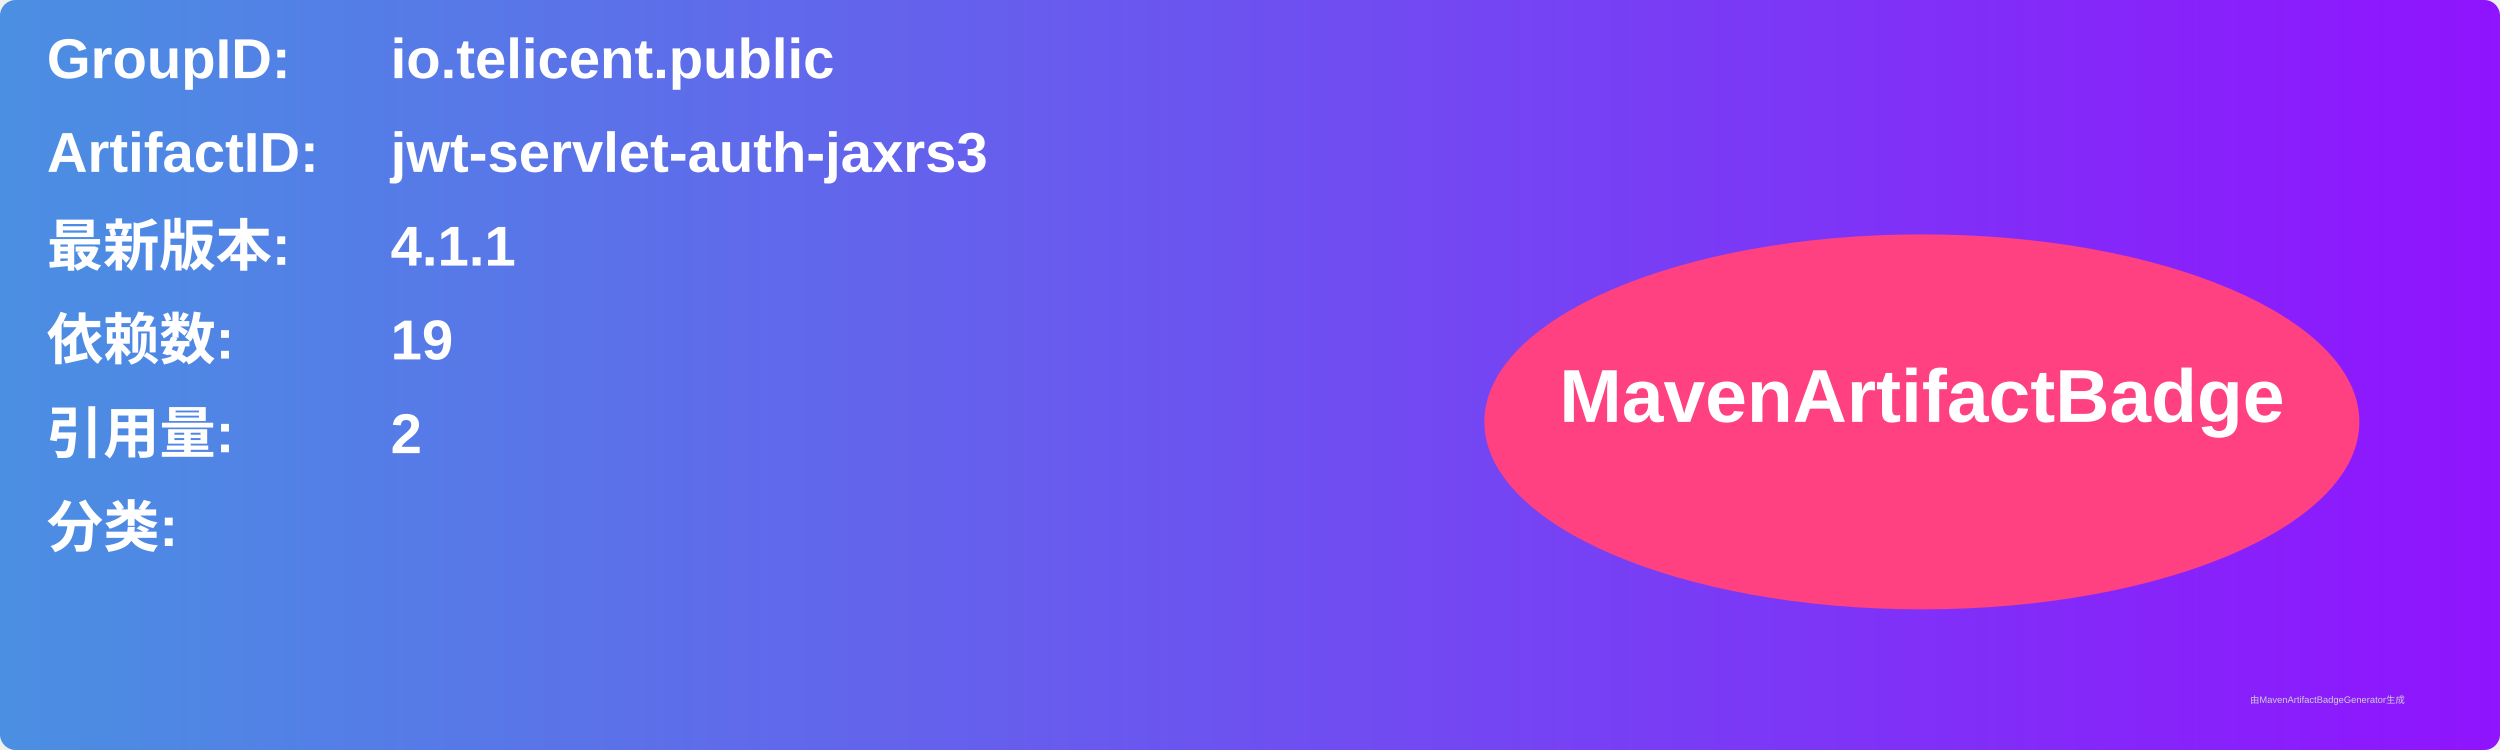
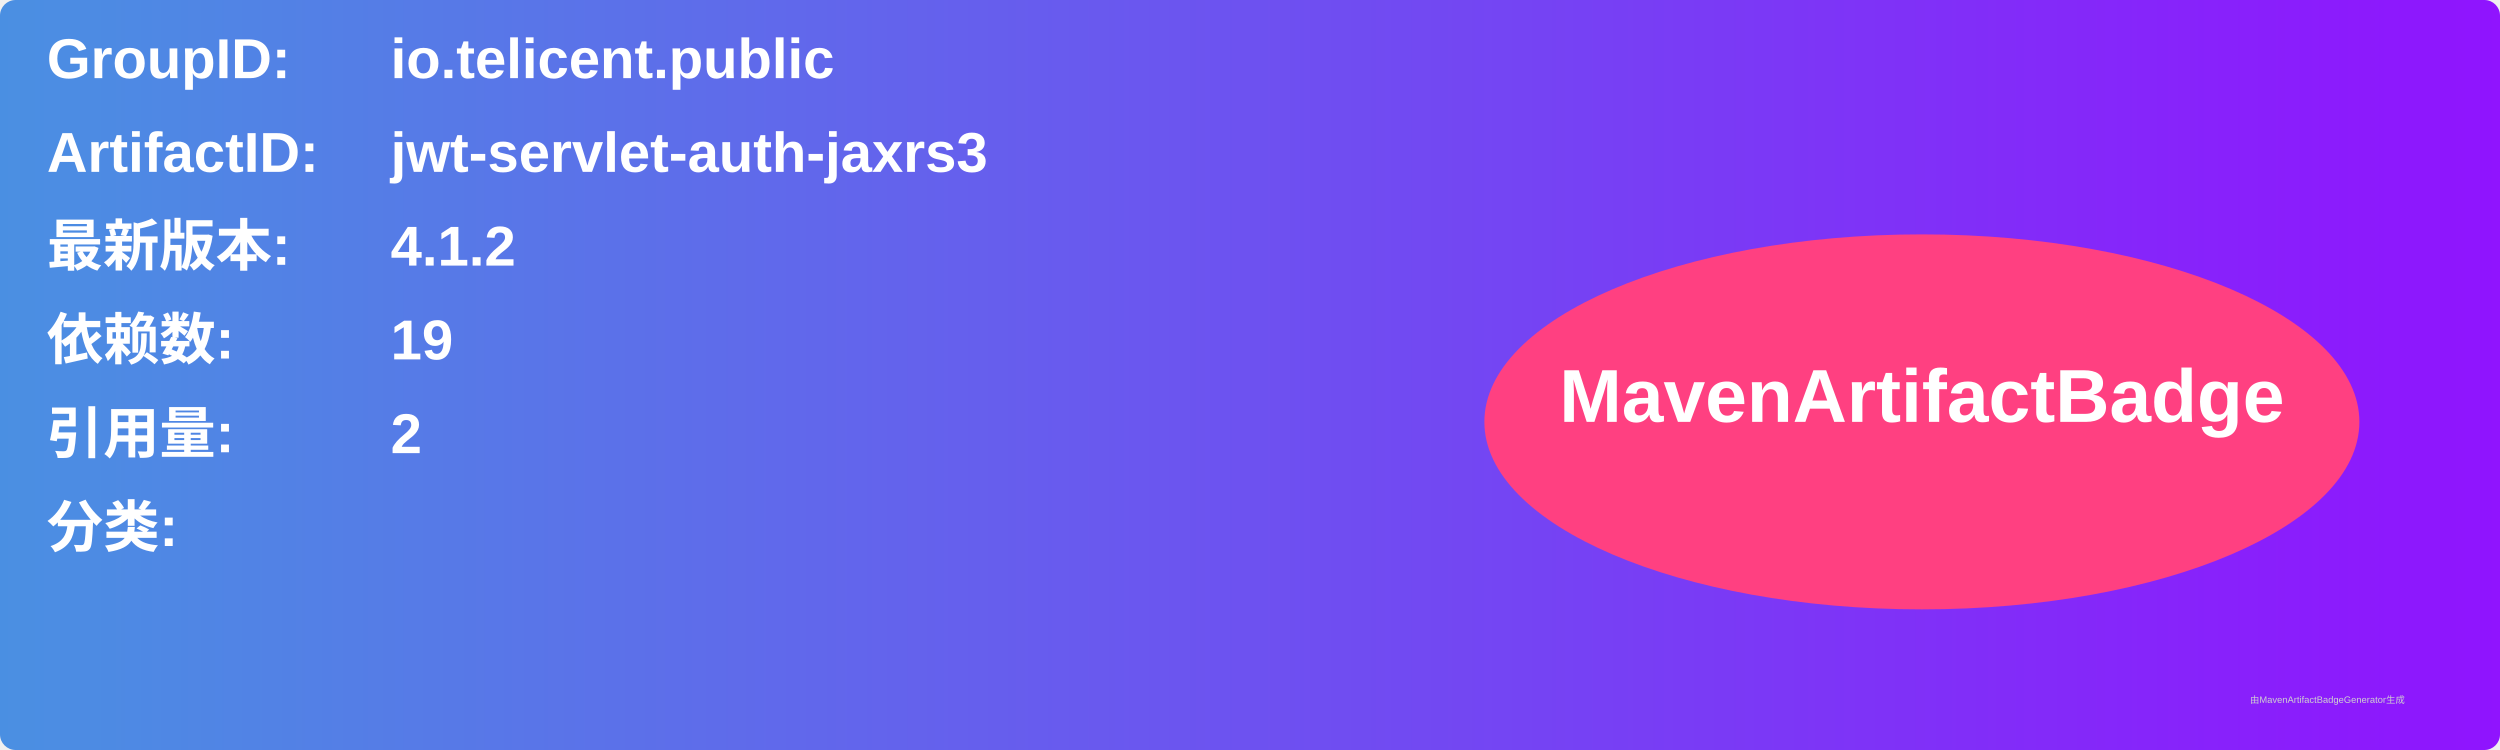
<svg xmlns="http://www.w3.org/2000/svg" width="800" height="240" viewBox="0 0 800 240">
  <linearGradient id="grad" x1="0%" y1="0%" x2="100%" y2="0%">
    <stop offset="0%" stop-color="#4a90e2" />
    <stop offset="100%" stop-color="#9013fe" />
  </linearGradient>
  <rect width="100%" height="100%" rx="5" ry="5" fill="url(#grad)" />
  <g transform="translate(15, 15)">
    <text x="0" y="10" font-family="Arial" font-size="18" fill="white" font-weight="bold" width="260">GroupID:</text>
    <text x="110" y="10" font-family="Arial" font-size="18" fill="white" font-weight="bold" width="460">io.telicent.public</text>
    <text x="0" y="40" font-family="Arial" font-size="18" fill="white" font-weight="bold" width="260">ArtifactID:</text>
    <text x="110" y="40" font-family="Arial" font-size="18" fill="white" font-weight="bold" width="460">jwt-servlet-auth-jaxrs3</text>
    <text x="0" y="70" font-family="Arial" font-size="18" fill="white" font-weight="bold">最新版本:</text>
    <text x="110" y="70" font-family="Arial" font-size="18" fill="white" font-weight="bold">
-       <tspan font-weight="bold">4.1.1</tspan>
+       <tspan font-weight="bold">4.1.2</tspan>
    </text>
    <text x="0" y="100" font-family="Arial" font-size="18" fill="white" font-weight="bold">依赖数: </text>
    <text x="110" y="100" font-family="Arial" font-size="18" fill="white">
      <tspan font-weight="bold">19</tspan>
    </text>
    <text x="0" y="130" font-family="Arial" font-size="18" fill="white" font-weight="bold">引用量: </text>
    <text x="110" y="130" font-family="Arial" font-size="18" fill="white">
      <tspan font-weight="bold">2</tspan>
    </text>
    <text x="0" y="160" font-family="Arial" font-size="18" fill="white" font-weight="bold">分类:</text>
    <text x="10" y="190" font-family="Arial" font-size="10" fill="white">
      <tspan font-weight="bold" />
    </text>
    <ellipse cx="600" cy="120" rx="140" ry="60" fill="#ff4081" />
    <text x="600" y="120" text-anchor="middle" font-family="Arial" font-size="24" fill="white" font-weight="bold">MavenArtifactBadge</text>
  </g>
  <text x="720" y="225" font-family="Arial" font-size="3" fill="#d0d0d0">由MavenArtifactBadgeGenerator生成</text>
</svg>
